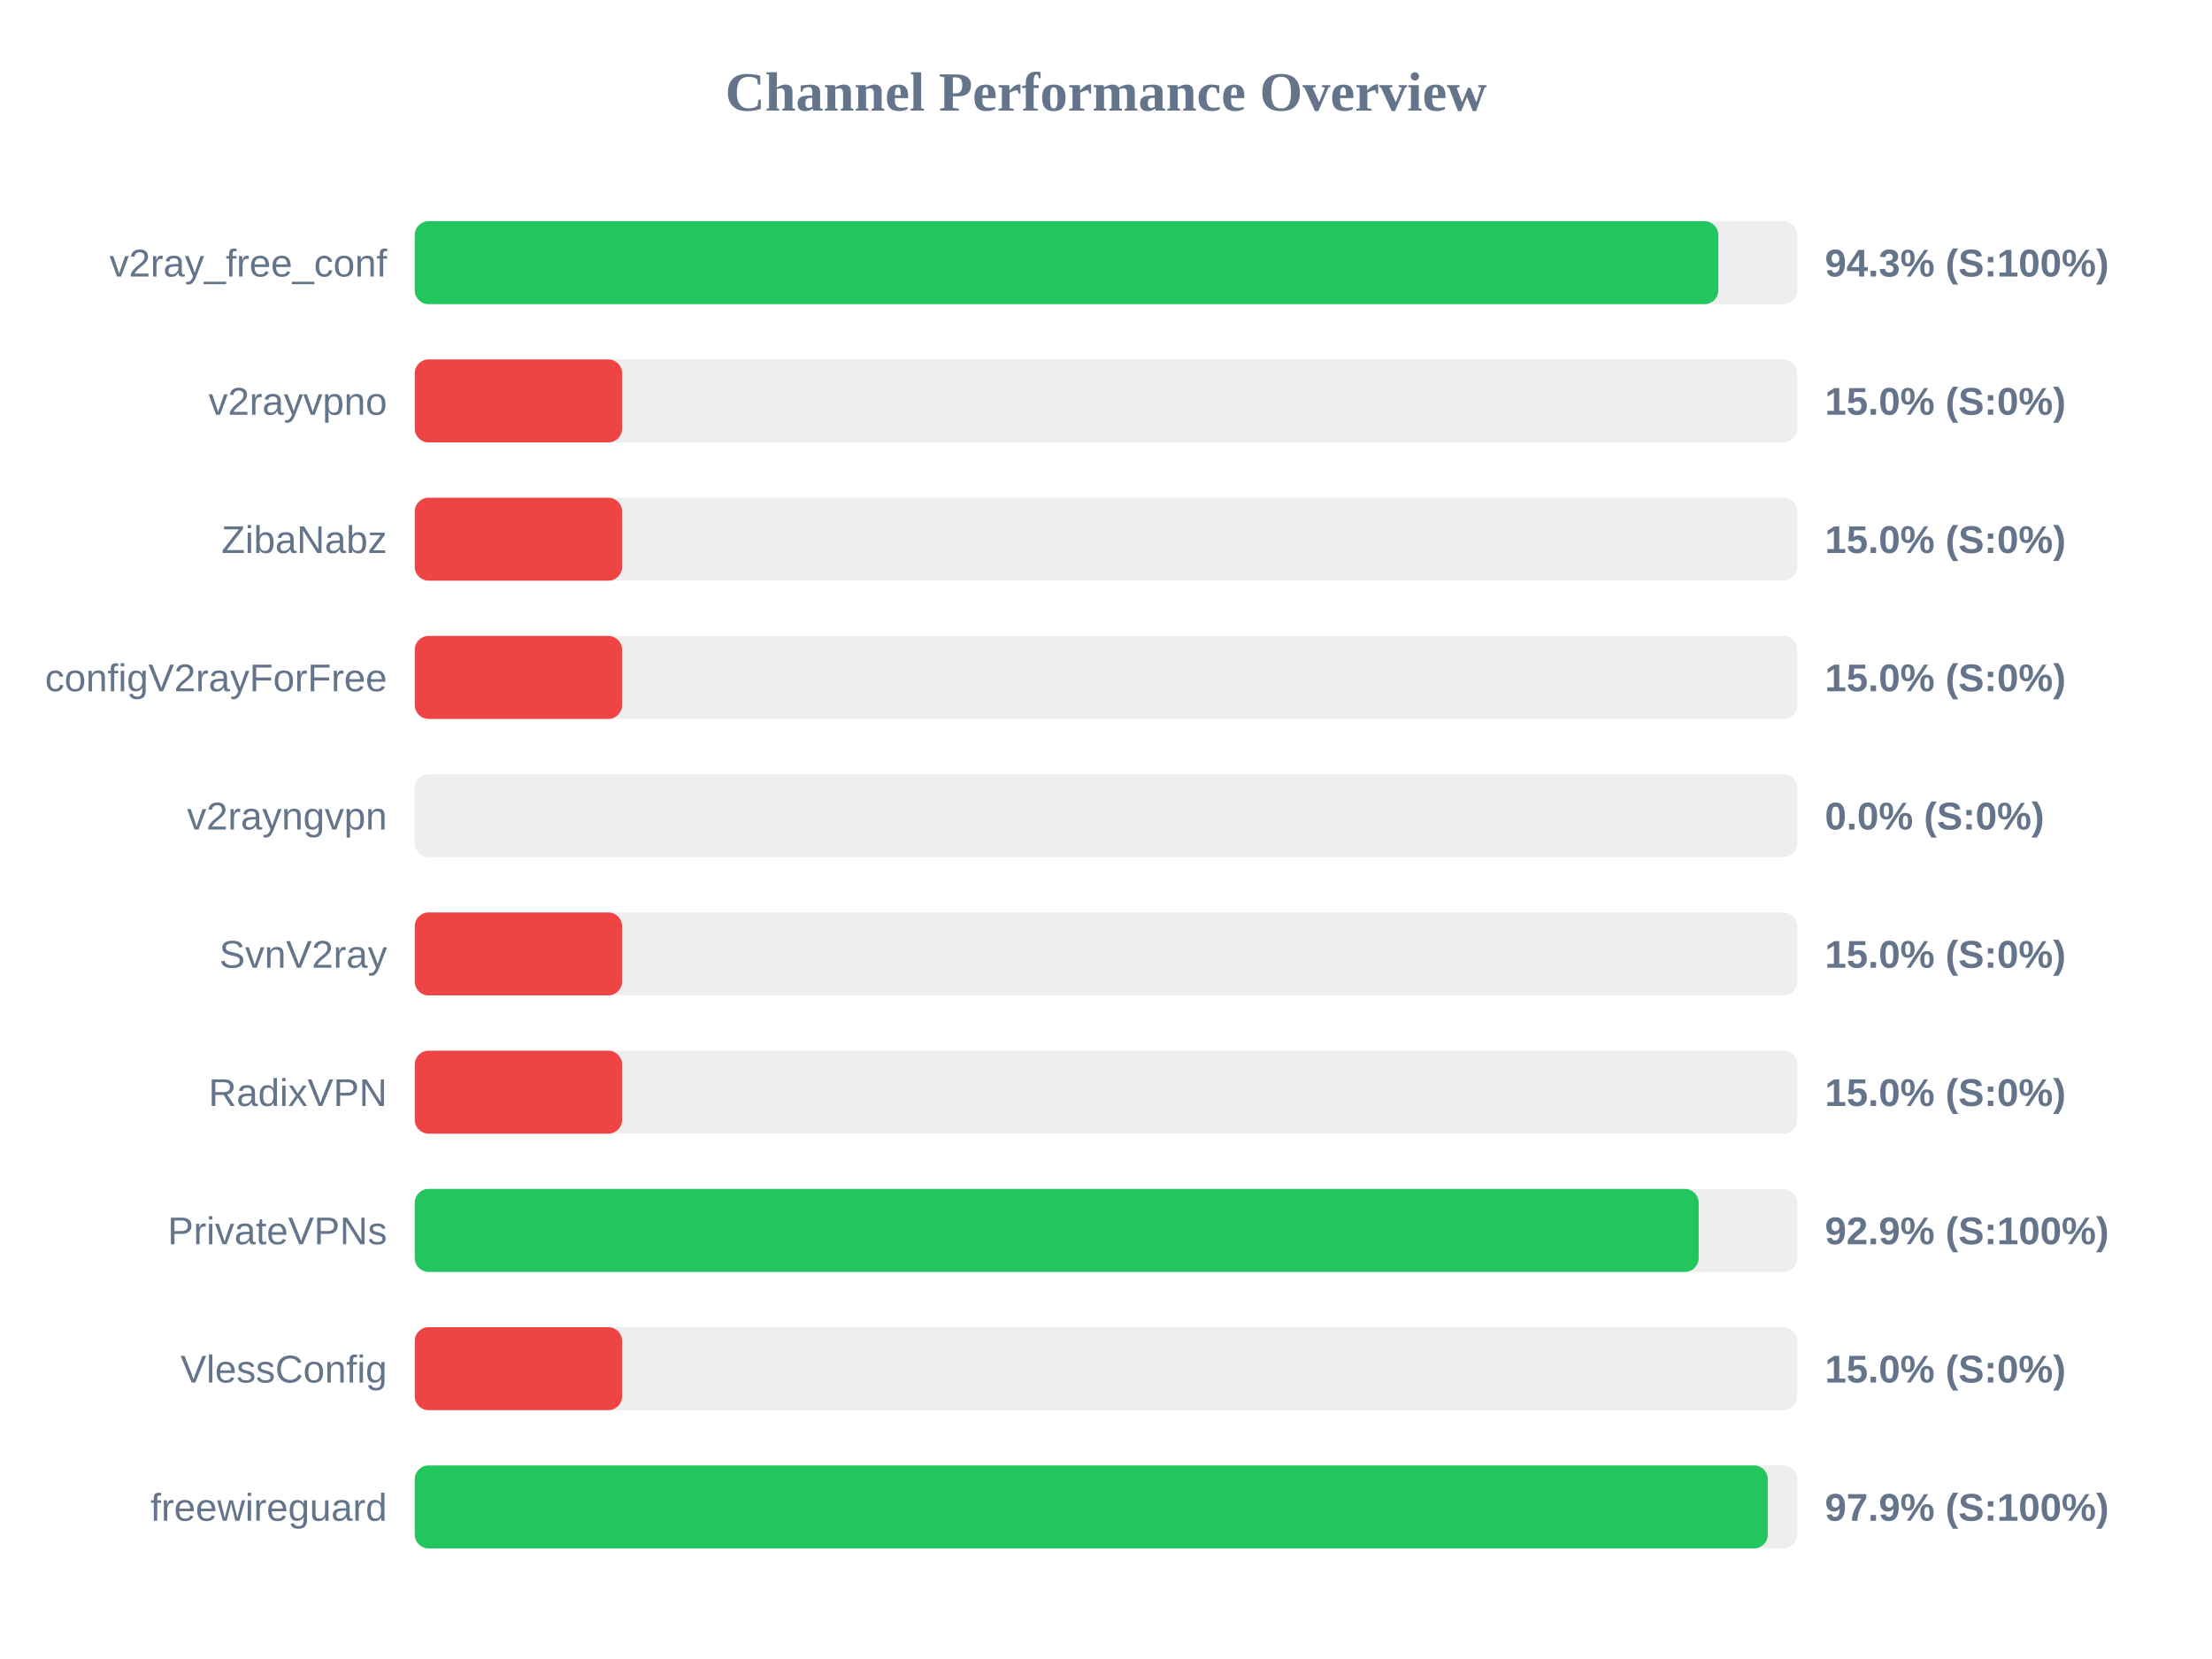
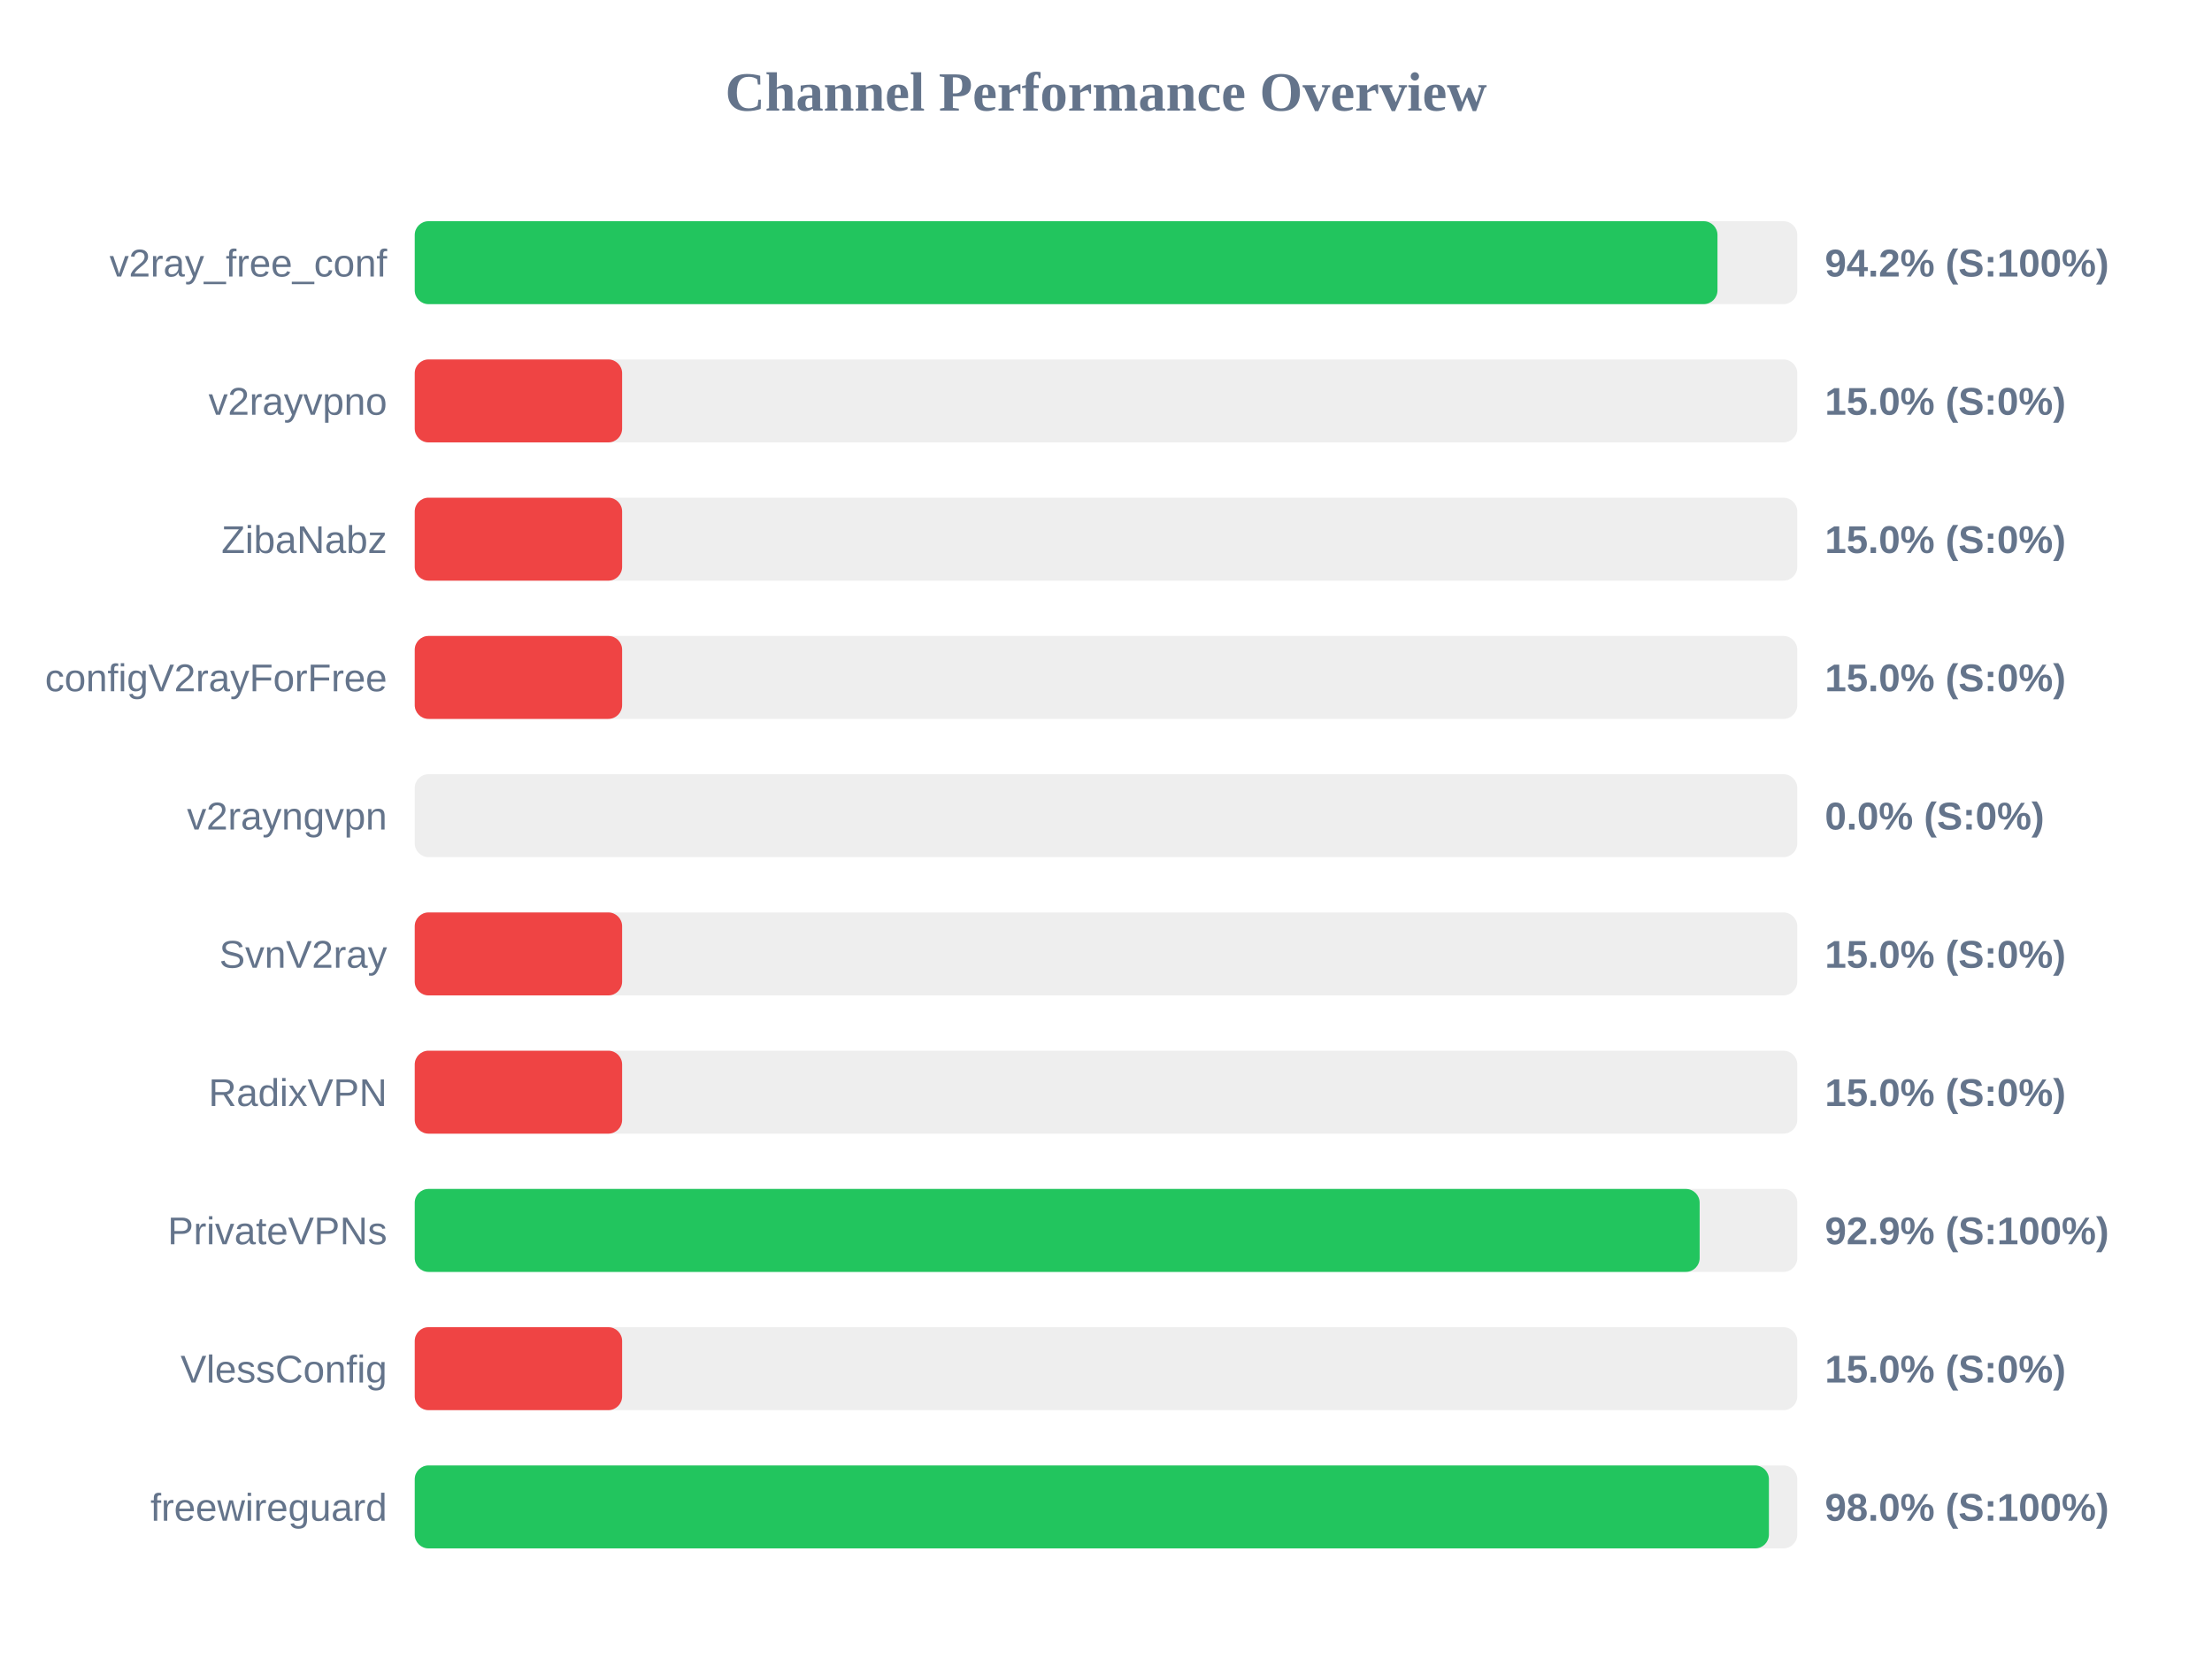
<svg xmlns="http://www.w3.org/2000/svg" width="800" height="600" version="1.1">
  <style>
        .row { font: 14px Arial; fill: #64748b; }
        .score { font: bold 14px Arial; fill: #64748b; }
    </style>
  <text x="400" y="40" text-anchor="middle" font-size="20px" font-weight="bold" fill="#64748b">Channel Performance Overview</text>
  <rect x="150" y="80" width="500" height="30" fill="#eee" rx="5" />
-   <rect x="150" y="80" width="471.45" height="30" fill="#22c55e" rx="5" />
+   <rect x="150" y="80" width="471.15" height="30" fill="#22c55e" rx="5" />
  <text x="140" y="100" text-anchor="end" class="row">v2ray_free_conf</text>
-   <text x="660" y="100" text-anchor="start" class="score">94.3% (S:100%)</text>
+   <text x="660" y="100" text-anchor="start" class="score">94.2% (S:100%)</text>
  <rect x="150" y="130" width="500" height="30" fill="#eee" rx="5" />
  <rect x="150" y="130" width="75.0" height="30" fill="#ef4444" rx="5" />
  <text x="140" y="150" text-anchor="end" class="row">v2rayvpno</text>
  <text x="660" y="150" text-anchor="start" class="score">15.0% (S:0%)</text>
  <rect x="150" y="180" width="500" height="30" fill="#eee" rx="5" />
  <rect x="150" y="180" width="75.0" height="30" fill="#ef4444" rx="5" />
  <text x="140" y="200" text-anchor="end" class="row">ZibaNabz</text>
  <text x="660" y="200" text-anchor="start" class="score">15.0% (S:0%)</text>
  <rect x="150" y="230" width="500" height="30" fill="#eee" rx="5" />
  <rect x="150" y="230" width="75.0" height="30" fill="#ef4444" rx="5" />
  <text x="140" y="250" text-anchor="end" class="row">configV2rayForFree</text>
  <text x="660" y="250" text-anchor="start" class="score">15.0% (S:0%)</text>
  <rect x="150" y="280" width="500" height="30" fill="#eee" rx="5" />
  <rect x="150" y="280" width="0.0" height="30" fill="#ef4444" rx="5" />
  <text x="140" y="300" text-anchor="end" class="row">v2rayngvpn</text>
  <text x="660" y="300" text-anchor="start" class="score">0.0% (S:0%)</text>
  <rect x="150" y="330" width="500" height="30" fill="#eee" rx="5" />
  <rect x="150" y="330" width="75.0" height="30" fill="#ef4444" rx="5" />
  <text x="140" y="350" text-anchor="end" class="row">SvnV2ray</text>
  <text x="660" y="350" text-anchor="start" class="score">15.0% (S:0%)</text>
  <rect x="150" y="380" width="500" height="30" fill="#eee" rx="5" />
  <rect x="150" y="380" width="75.0" height="30" fill="#ef4444" rx="5" />
  <text x="140" y="400" text-anchor="end" class="row">RadixVPN</text>
  <text x="660" y="400" text-anchor="start" class="score">15.0% (S:0%)</text>
  <rect x="150" y="430" width="500" height="30" fill="#eee" rx="5" />
-   <rect x="150" y="430" width="464.35" height="30" fill="#22c55e" rx="5" />
+   <rect x="150" y="430" width="464.7" height="30" fill="#22c55e" rx="5" />
  <text x="140" y="450" text-anchor="end" class="row">PrivateVPNs</text>
  <text x="660" y="450" text-anchor="start" class="score">92.9% (S:100%)</text>
  <rect x="150" y="480" width="500" height="30" fill="#eee" rx="5" />
  <rect x="150" y="480" width="75.0" height="30" fill="#ef4444" rx="5" />
  <text x="140" y="500" text-anchor="end" class="row">VlessConfig</text>
  <text x="660" y="500" text-anchor="start" class="score">15.0% (S:0%)</text>
  <rect x="150" y="530" width="500" height="30" fill="#eee" rx="5" />
-   <rect x="150" y="530" width="489.35" height="30" fill="#22c55e" rx="5" />
+   <rect x="150" y="530" width="489.75" height="30" fill="#22c55e" rx="5" />
  <text x="140" y="550" text-anchor="end" class="row">freewireguard</text>
-   <text x="660" y="550" text-anchor="start" class="score">97.9% (S:100%)</text>
+   <text x="660" y="550" text-anchor="start" class="score">98.0% (S:100%)</text>
</svg>
